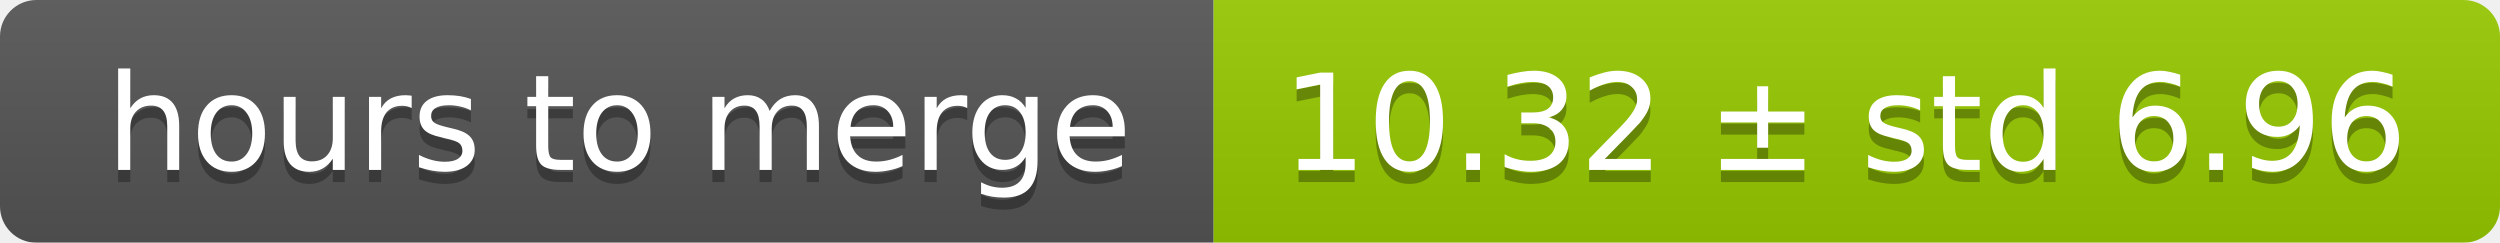
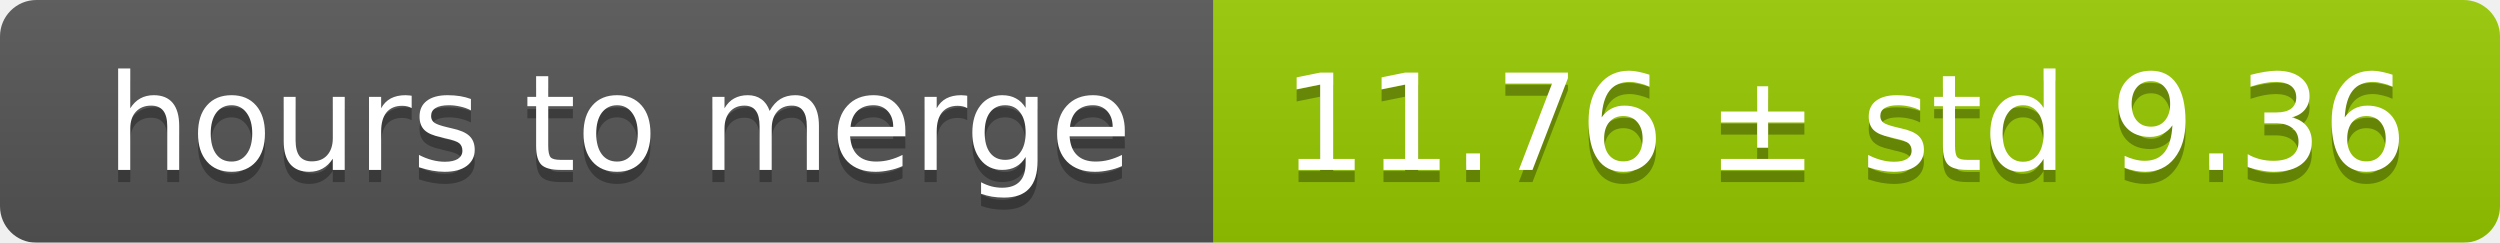
<svg xmlns="http://www.w3.org/2000/svg" width="206" height="20">
  <linearGradient id="smooth" x2="0" y2="100%">
    <stop offset="0" stop-color="#bbb" stop-opacity=".1" />
    <stop offset="1" stop-opacity=".1" />
  </linearGradient>
  <mask id="round">
    <rect width="206" height="20" rx="3" fill="#fff" />
  </mask>
  <g mask="url(#round)">
    <rect width="100" height="20" fill="#555" />
    <rect x="100" width="106" height="20" fill="#97ca00" />
    <rect width="206" height="20" fill="url(#smooth)" />
  </g>
  <g fill="#fff" text-anchor="middle" font-family="DejaVu Sans,Verdana,Geneva,sans-serif" font-size="11">
    <text x="51" y="15" fill="#010101" fill-opacity=".3">hours to merge</text>
    <text x="51" y="14">hours to merge</text>
-     <text x="152" y="15" fill="#010101" fill-opacity=".3">10.32 ± std 6.96</text>
-     <text x="152" y="14">10.32 ± std 6.96</text>
+     <text x="152" y="15" fill="#010101" fill-opacity=".3">11.76 ± std 9.36</text>
+     <text x="152" y="14">11.76 ± std 9.36</text>
  </g>
</svg>
